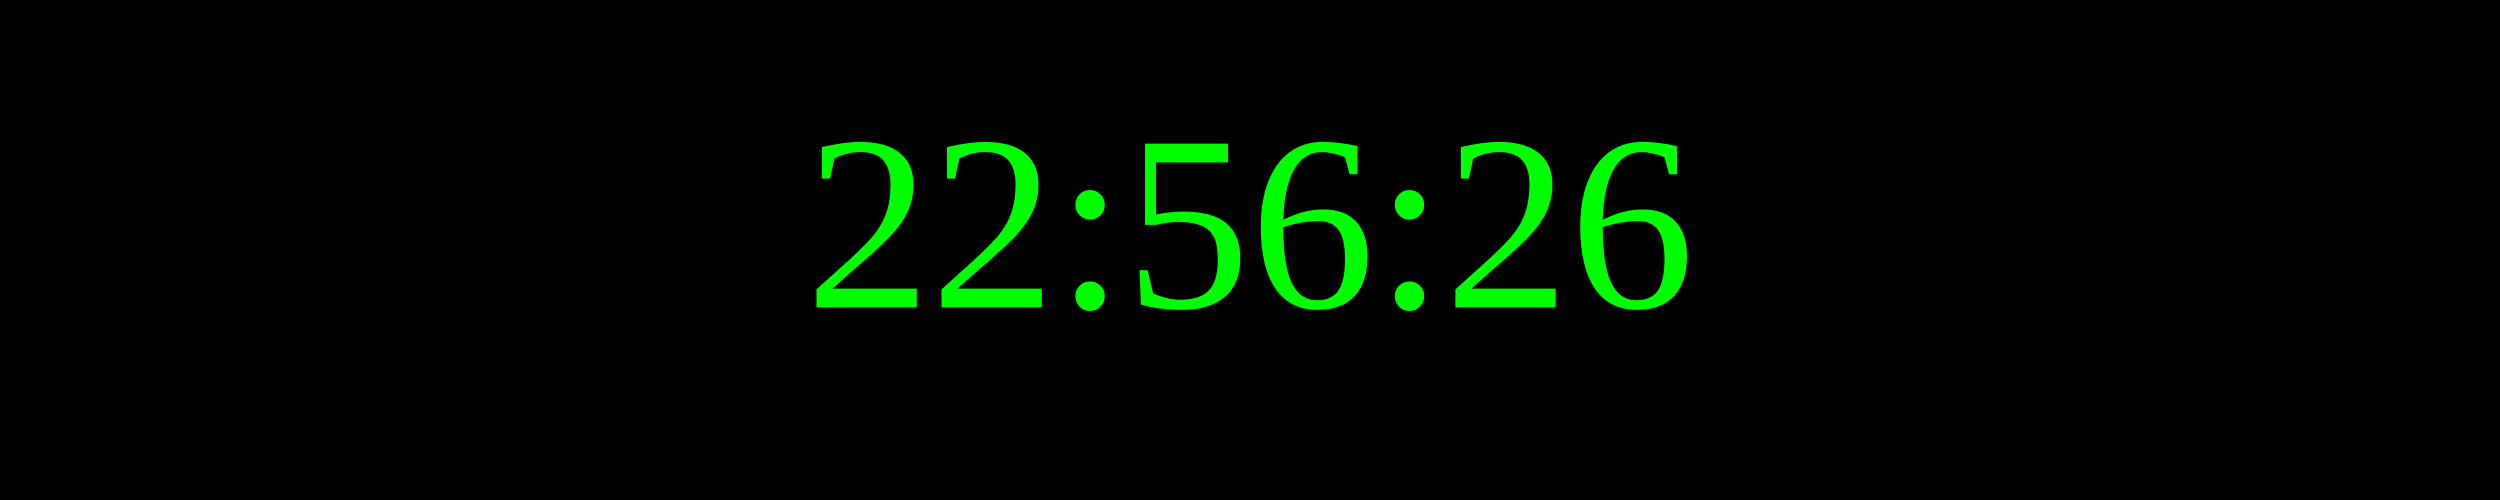
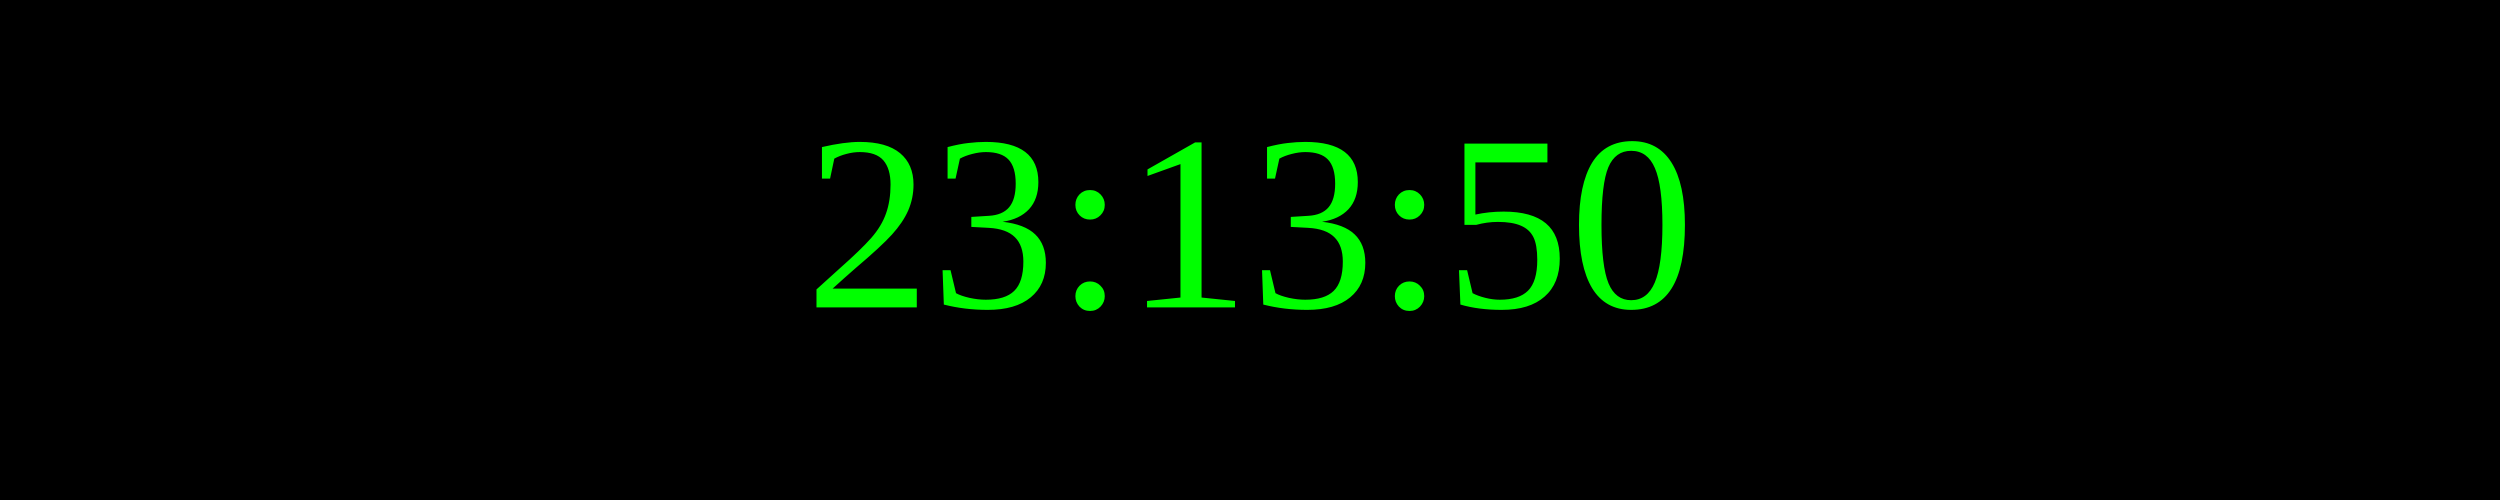
<svg xmlns="http://www.w3.org/2000/svg" width="250" height="50">
  <rect width="100%" height="100%" fill="black" />
  <text x="50%" y="50%" font-size="25" fill="lime" text-anchor="middle" dominant-baseline="middle">
- 22:56:26
+ 23:13:50
</text>
</svg>
